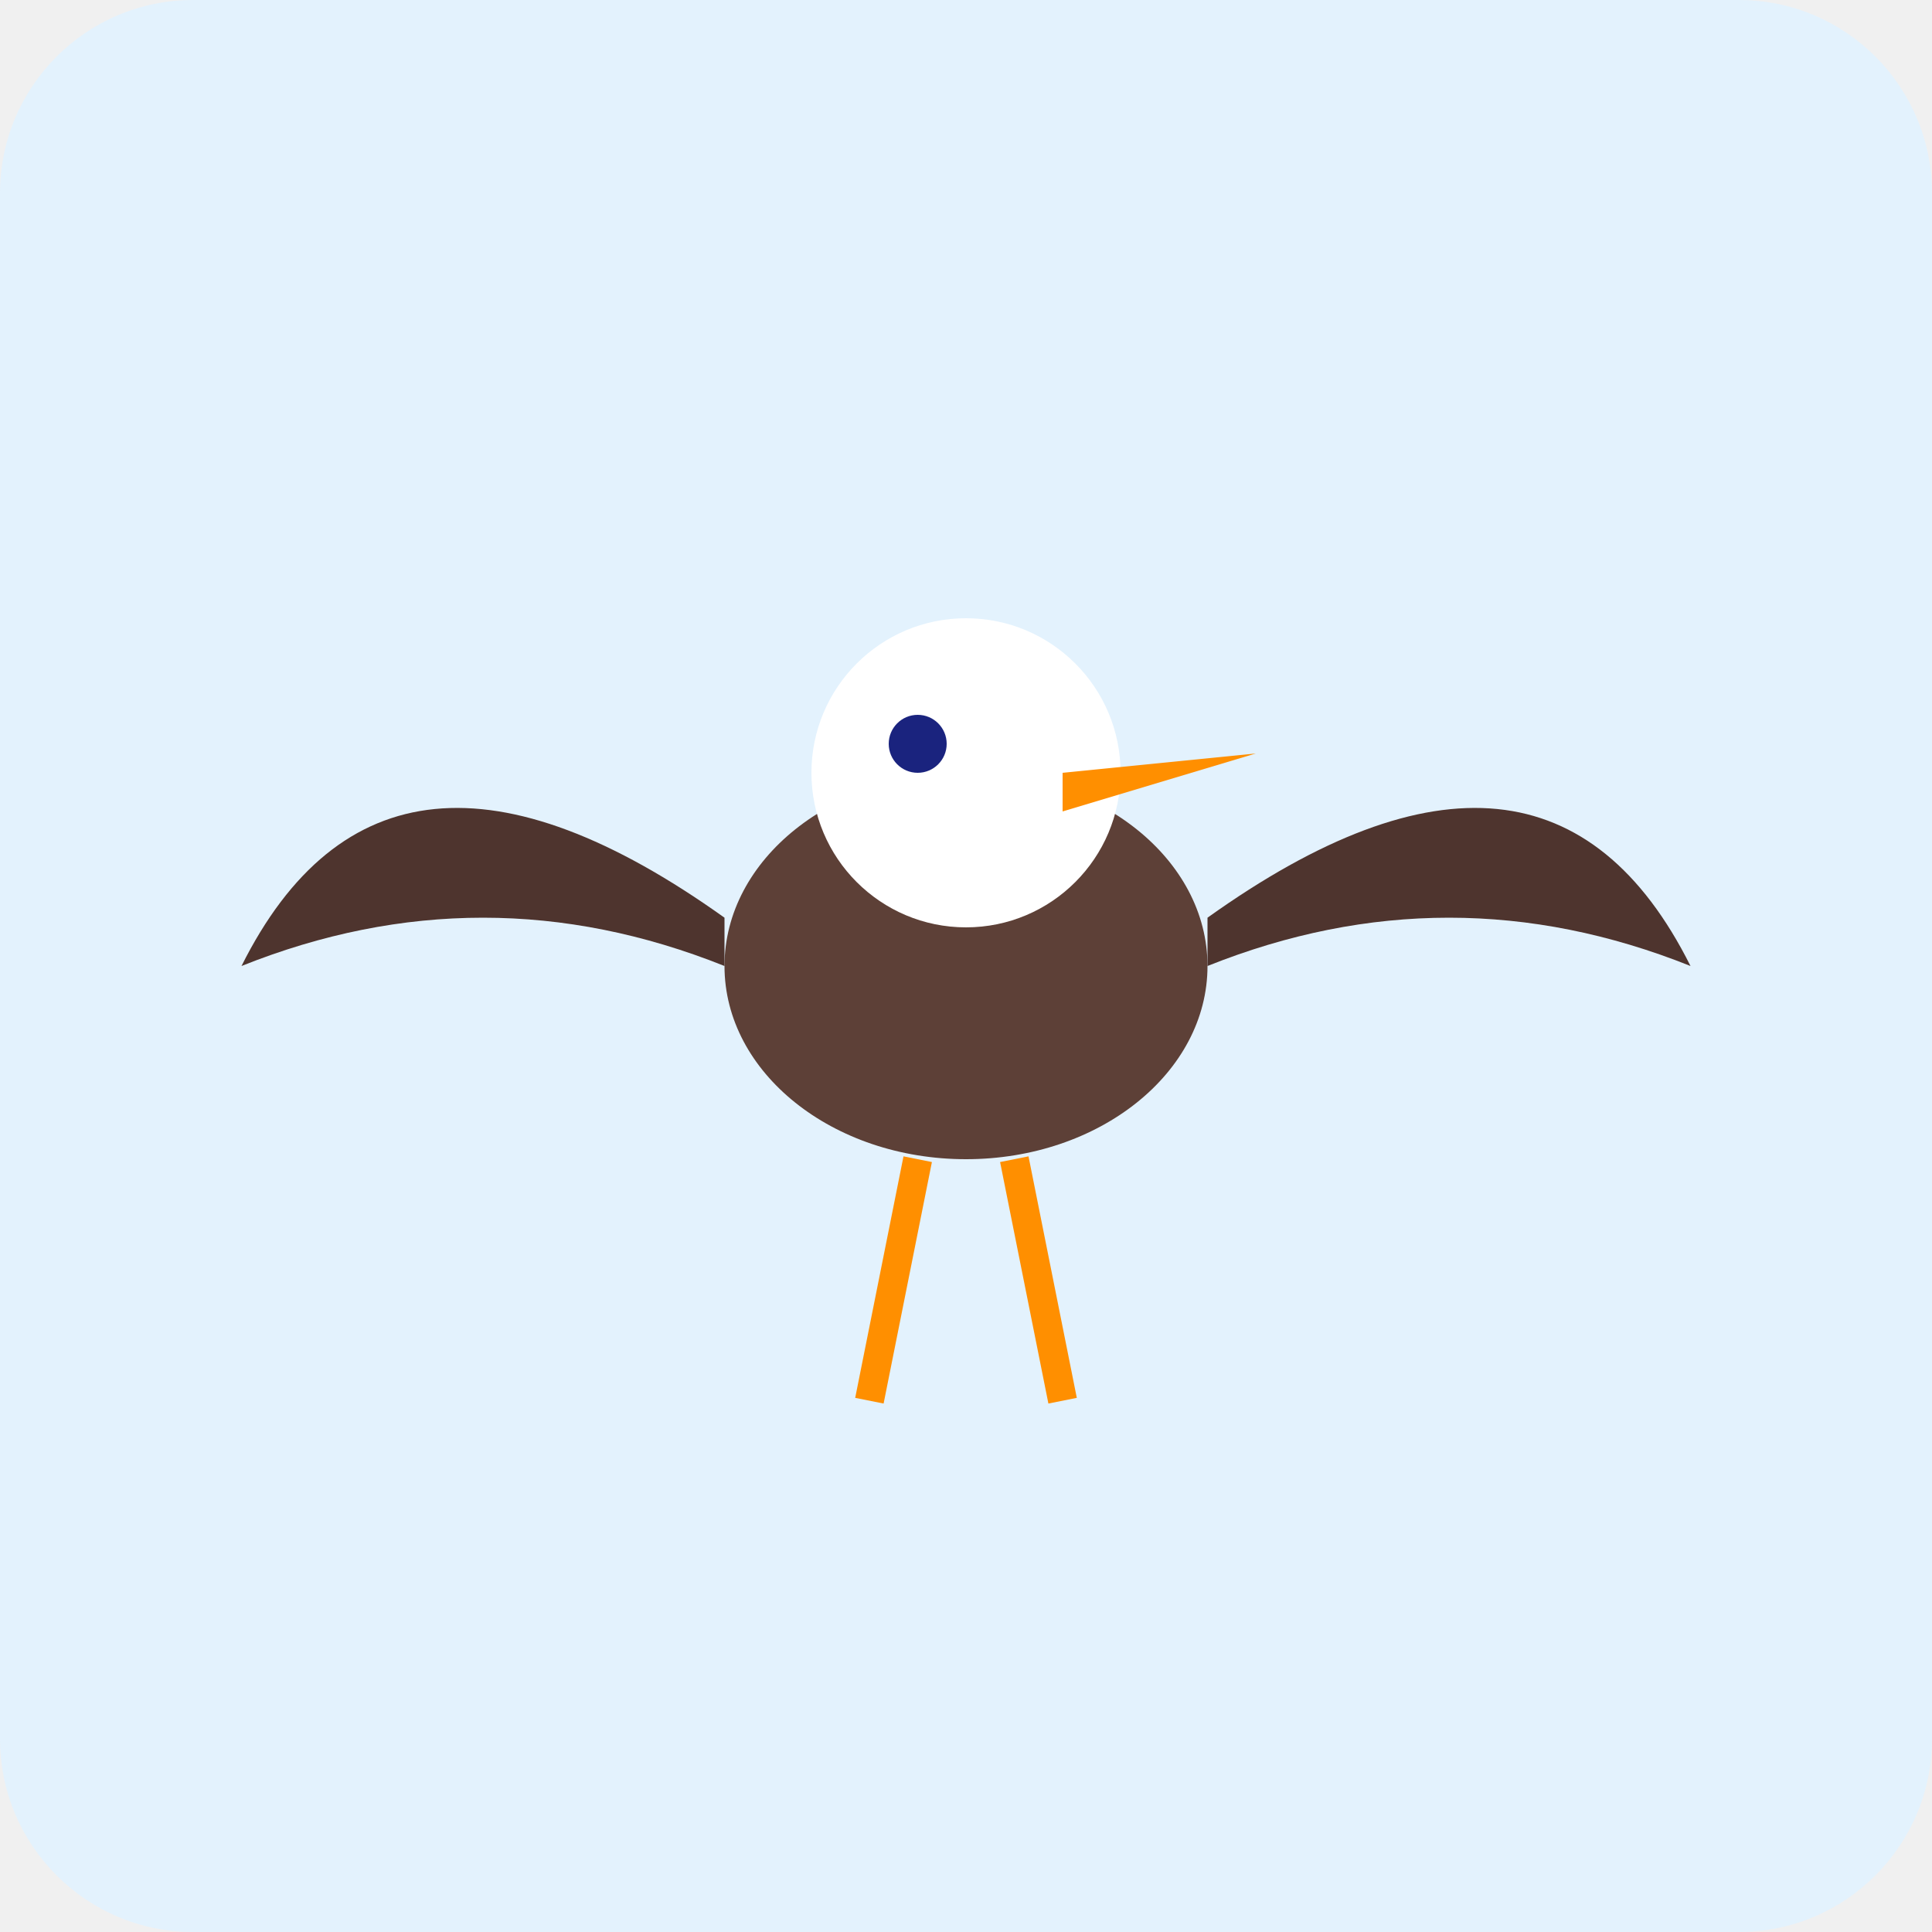
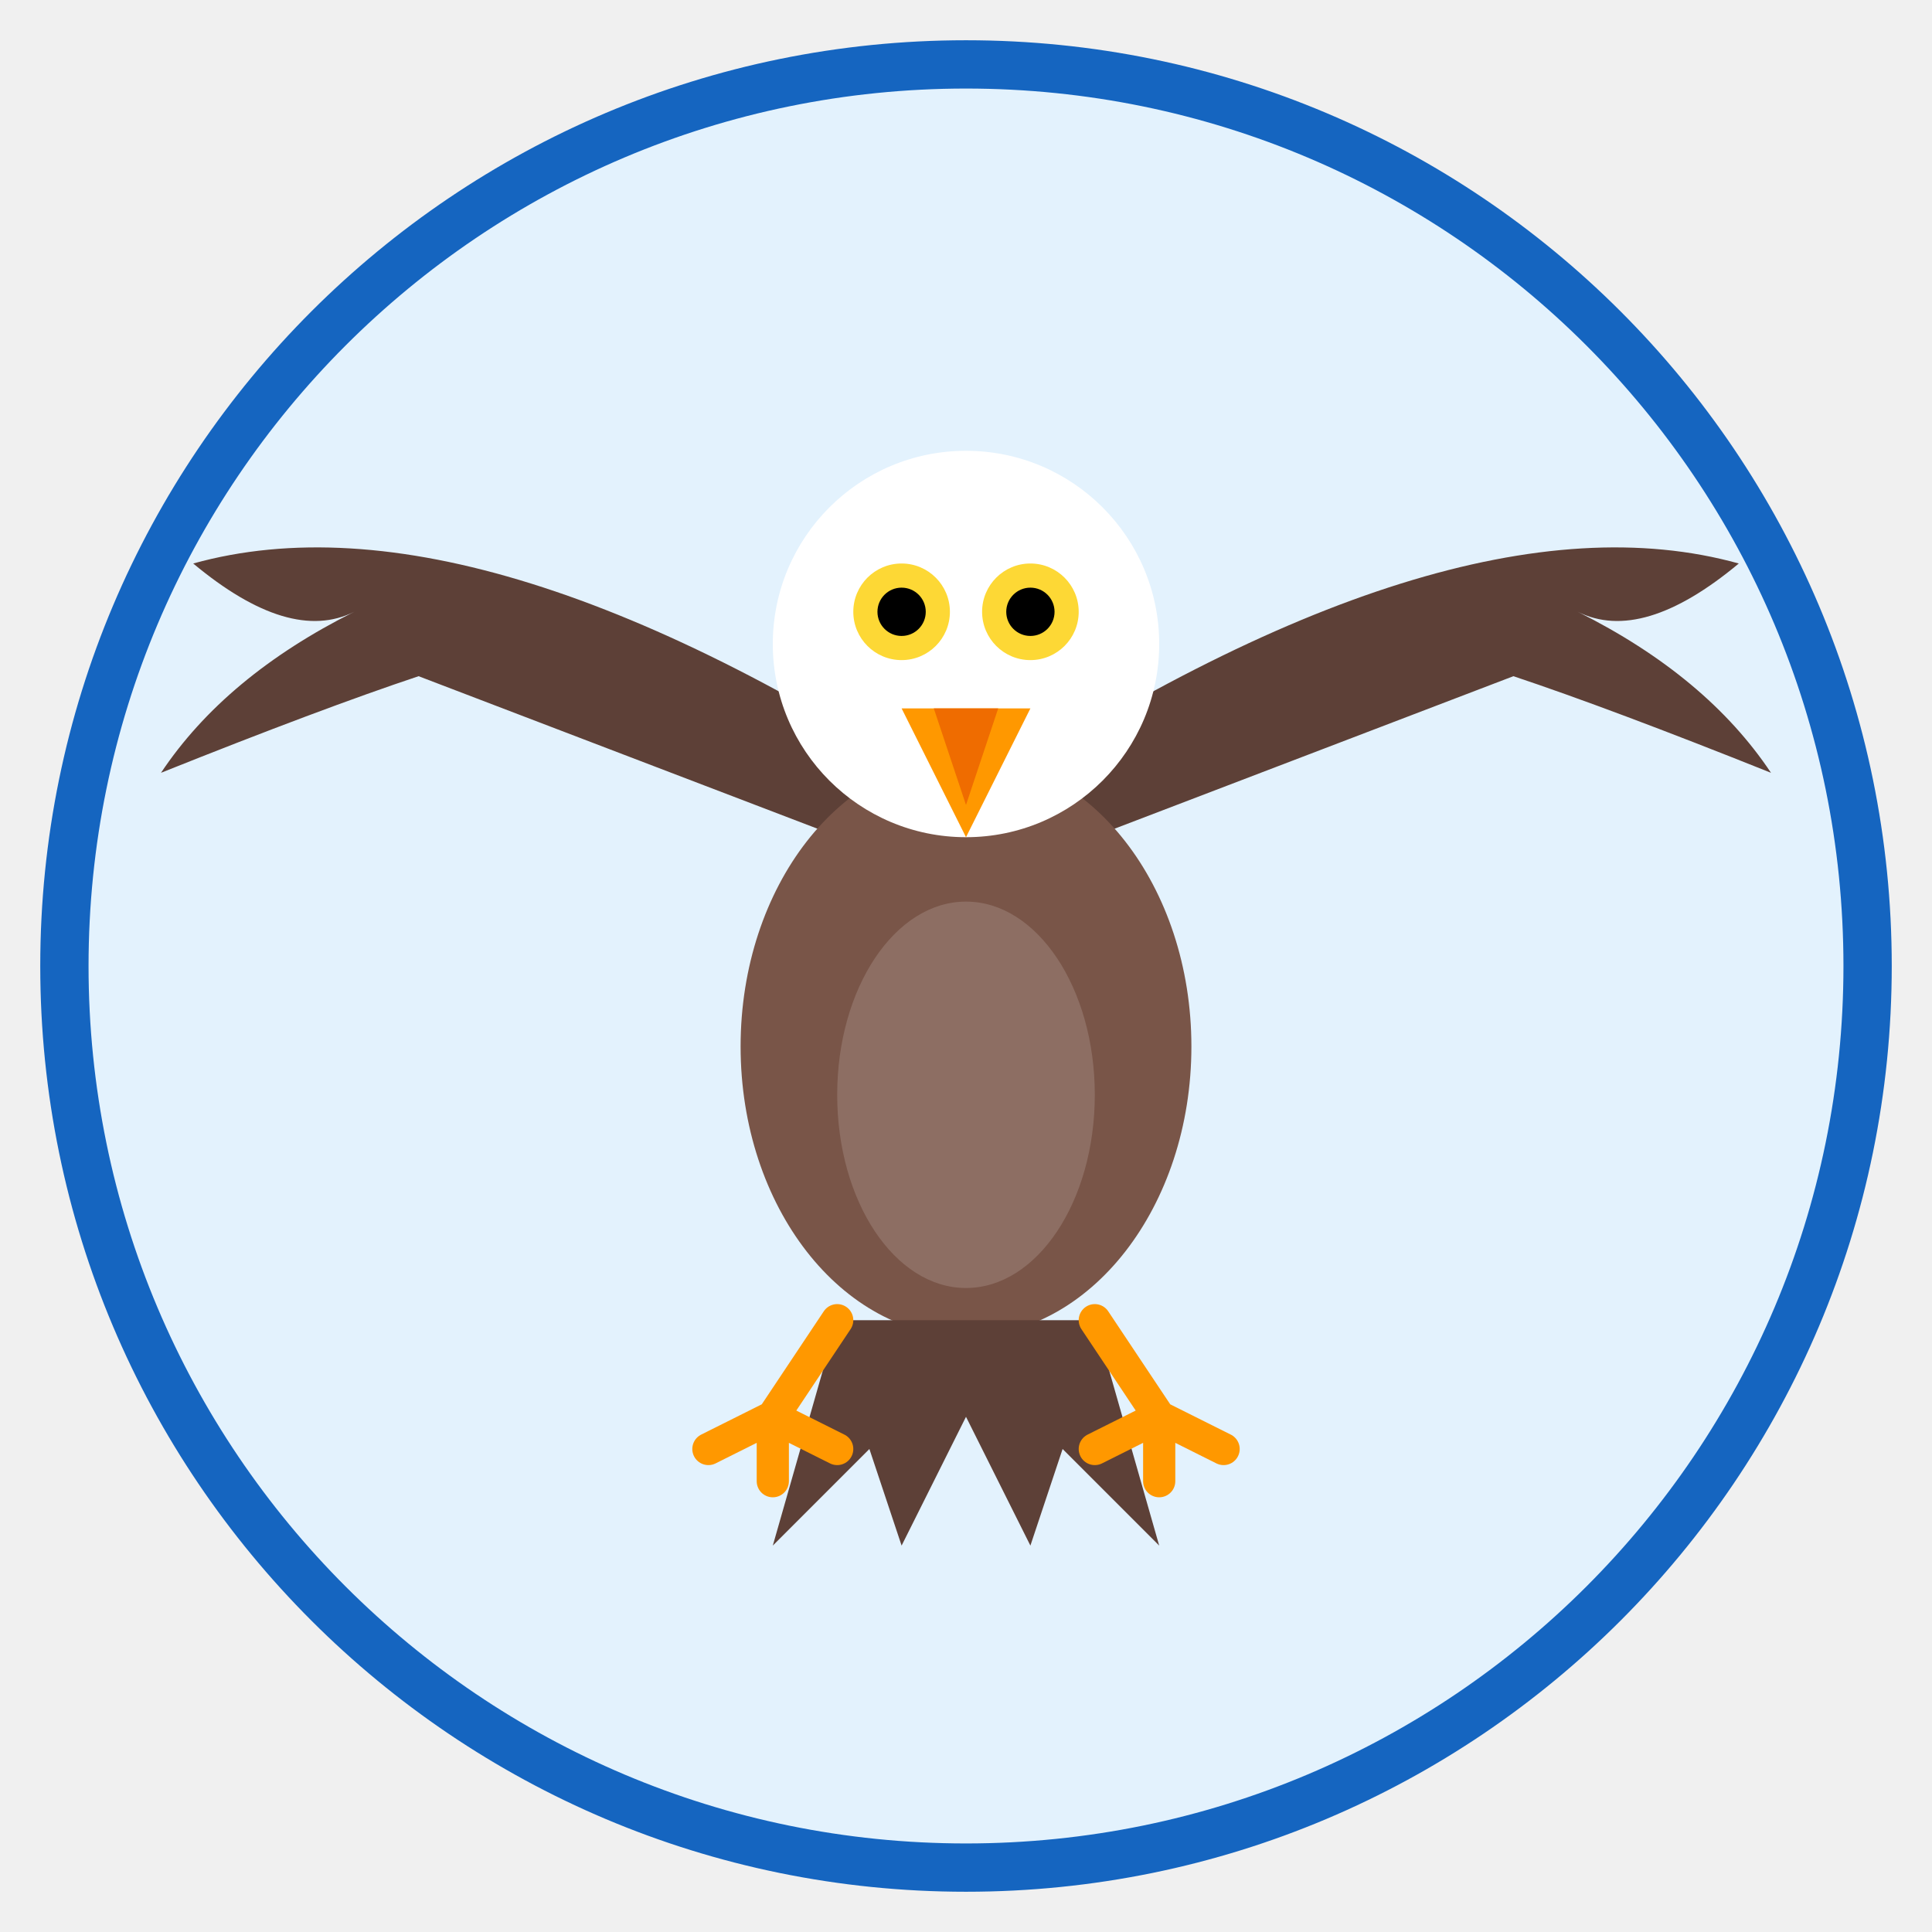
- <svg xmlns="http://www.w3.org/2000/svg" viewBox="0 0 200 200">
-   <rect width="200" height="200" fill="#E3F2FD" rx="20" />
-   <ellipse cx="100" cy="100" rx="25" ry="20" fill="#5D4037" />
-   <circle cx="100" cy="80" r="16" fill="white" />
-   <circle cx="95" cy="77" r="3" fill="#1A237E" />
-   <polygon points="110,80 130,78 110,84" fill="#FF8F00" />
-   <path d="M75 95 Q40 70 25 100 Q50 90 75 100Z" fill="#4E342E" />
-   <path d="M125 95 Q160 70 175 100 Q150 90 125 100Z" fill="#4E342E" />
-   <line x1="95" y1="120" x2="90" y2="145" stroke="#FF8F00" stroke-width="3" />
-   <line x1="105" y1="120" x2="110" y2="145" stroke="#FF8F00" stroke-width="3" />
+ <svg xmlns="http://www.w3.org/2000/svg" viewBox="0 0 120 120" width="120" height="120">
+   <circle cx="60" cy="60" r="56" fill="#E3F2FD" stroke="#1565C0" stroke-width="3" />
+   <path d="M60 50 Q30 30 12 35 Q18 40 22 38 Q14 42 10 48 Q20 44 26 42 L60 55Z" fill="#5D4037" />
+   <path d="M60 50 Q90 30 108 35 Q102 40 98 38 Q106 42 110 48 Q100 44 94 42 L60 55Z" fill="#5D4037" />
+   <ellipse cx="60" cy="65" rx="14" ry="18" fill="#795548" />
+   <ellipse cx="60" cy="68" rx="8" ry="12" fill="#8D6E63" />
+   <circle cx="60" cy="40" r="12" fill="white" />
+   <circle cx="56" cy="38" r="3" fill="#FDD835" />
+   <circle cx="56" cy="38" r="1.5" fill="black" />
+   <circle cx="64" cy="38" r="3" fill="#FDD835" />
+   <circle cx="64" cy="38" r="1.5" fill="black" />
+   <path d="M56 44 L60 52 L64 44Z" fill="#FF9800" />
+   <path d="M58 44 L60 50 L62 44Z" fill="#EF6C00" />
+   <path d="M52 82 L48 96 L54 90 L56 96 L60 88 L64 96 L66 90 L72 96 L68 82Z" fill="#5D4037" />
+   <path d="M52 82 L48 88 L44 90 M48 88 L48 92 M48 88 L52 90" fill="none" stroke="#FF9800" stroke-width="2" stroke-linecap="round" />
+   <path d="M68 82 L72 88 L76 90 M72 88 L72 92 M72 88 L68 90" fill="none" stroke="#FF9800" stroke-width="2" stroke-linecap="round" />
</svg>
